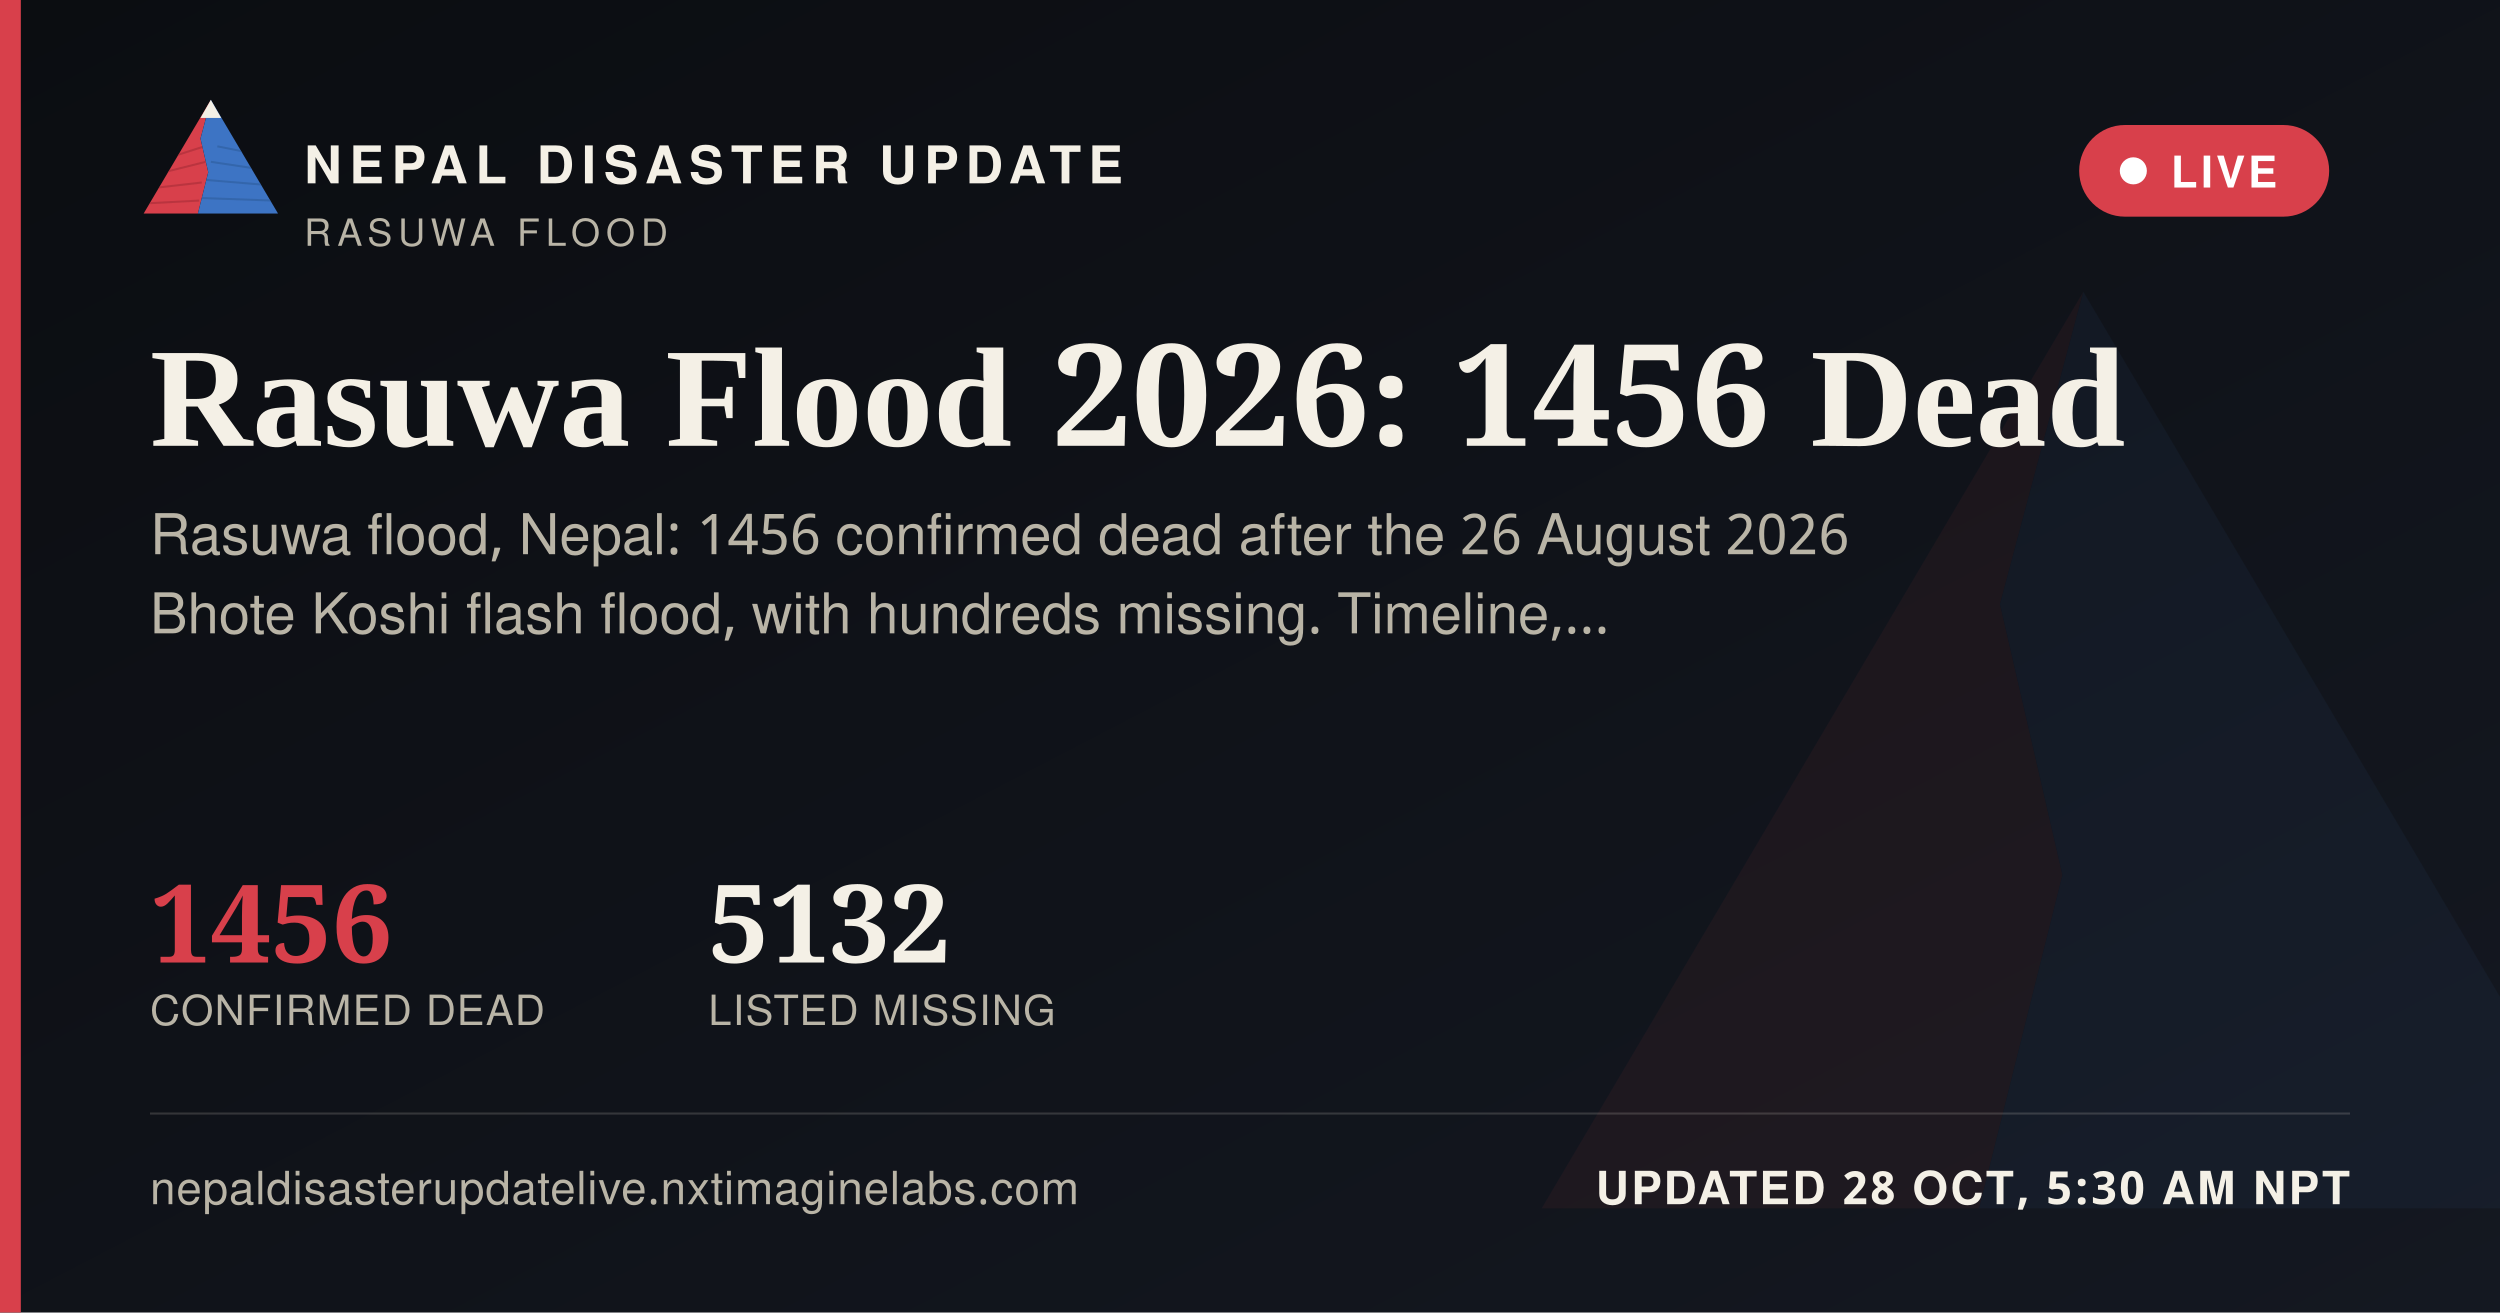
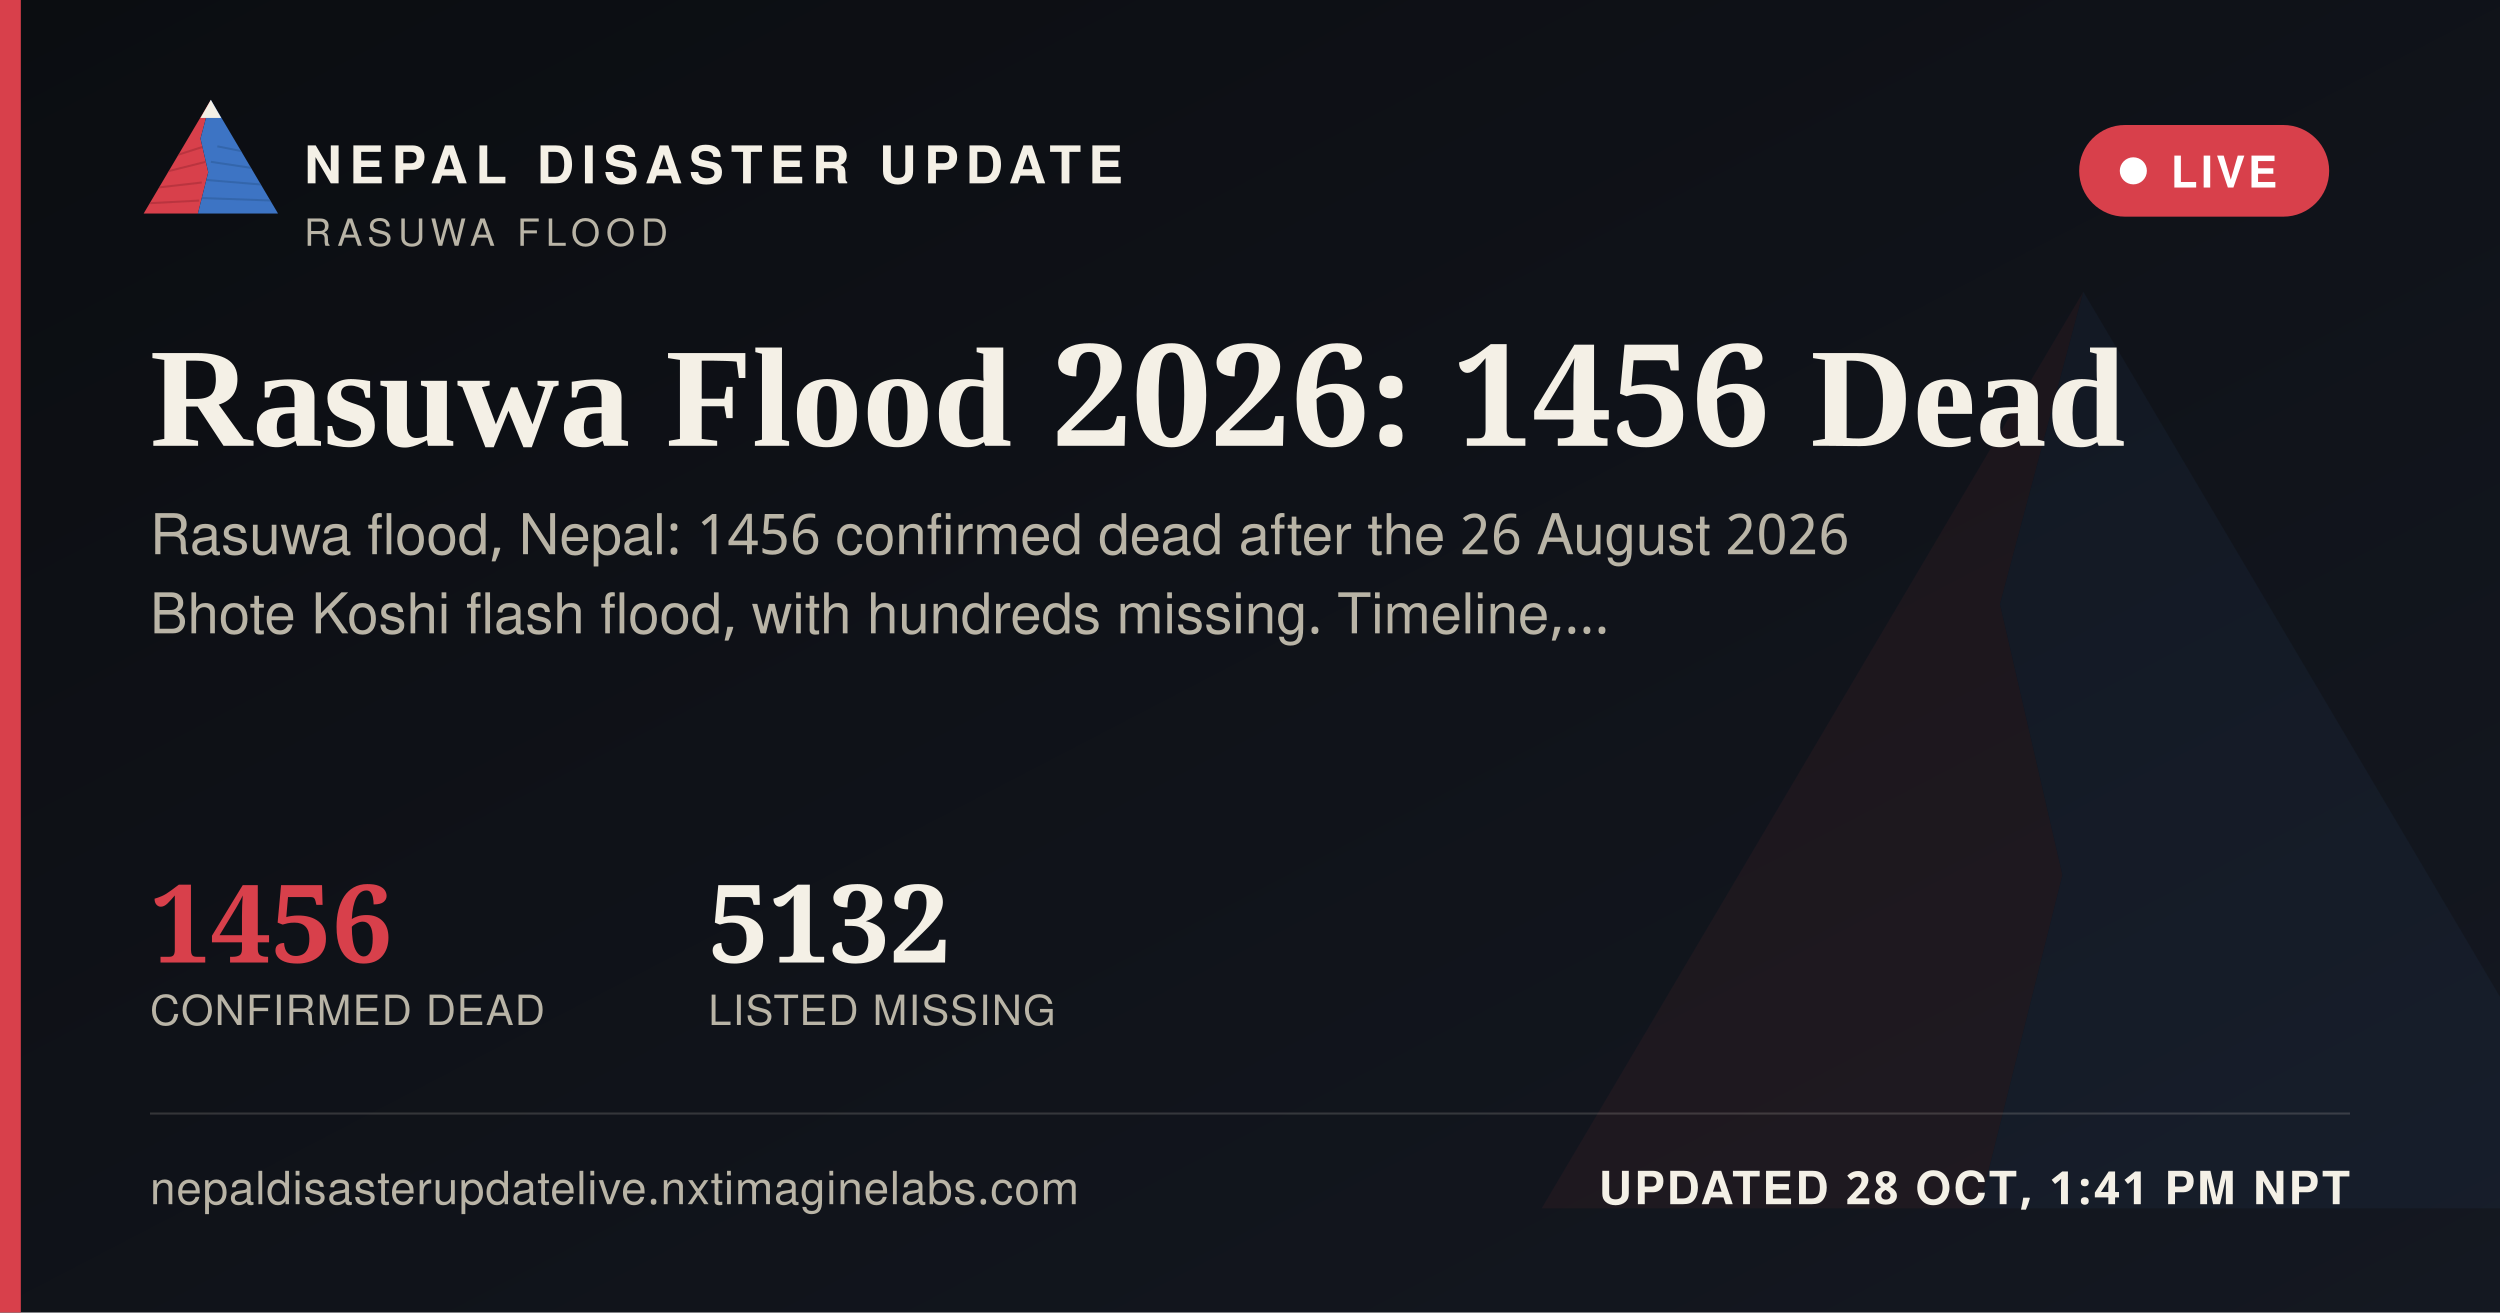
<svg xmlns="http://www.w3.org/2000/svg" width="1200" height="630" viewBox="0 0 1200 630">
  <defs>
    <linearGradient id="ogbg" x1="0" y1="0" x2="1" y2="1">
      <stop offset="0" stop-color="#0B0D11" />
      <stop offset="1" stop-color="#141821" />
    </linearGradient>
  </defs>
  <rect width="1200" height="630" fill="url(#ogbg)" />
  <g transform="translate(700,60) scale(5)" opacity="0.06">
    <polygon points="60,16 52,46 58,72 50,104 8,104" fill="#D8404B" />
    <polygon points="60,16 112,104 50,104 58,72 52,46" fill="#3D74C4" />
  </g>
  <rect x="0" y="0" width="10" height="630" fill="#D8404B" />
  <g transform="translate(64,38) scale(0.62)">
    <g>
      <defs>
        <clipPath id="ogLc">
          <polygon points="60,16 52,46 58,72 50,104 8,104" />
        </clipPath>
        <clipPath id="ogRc">
          <polygon points="60,16 112,104 50,104 58,72 52,46" />
        </clipPath>
      </defs>
      <polygon points="60,16 52,46 58,72 50,104 8,104" fill="#D8404B" />
      <g clip-path="url(#ogLc)" stroke="#A32A34" stroke-width="1.6" fill="none" opacity="0.55">
        <path d="M30,60 L55,52" />
        <path d="M24,72 L56,64" />
        <path d="M18,84 L53,80" />
        <path d="M13,96 L51,94" />
      </g>
      <polygon points="60,16 112,104 50,104 58,72 52,46" fill="#3D74C4" />
      <g clip-path="url(#ogRc)" stroke="#2A5793" stroke-width="1.6" fill="none" opacity="0.5">
        <path d="M65,52 L95,58" />
        <path d="M60,64 L100,70" />
        <path d="M56,78 L104,82" />
        <path d="M52,92 L108,94" />
      </g>
      <polygon points="60,16 52,30 68,30" fill="#F4F0E6" />
    </g>
  </g>
  <text x="146" y="88" font-family="'Public Sans', 'Noto Sans Devanagari', 'Helvetica Neue', Helvetica, Arial, sans-serif" font-size="25" font-weight="800" letter-spacing="3.6" fill="#F4F0E6">NEPAL DISASTER UPDATE</text>
  <text x="146" y="118" font-family="'Public Sans', 'Noto Sans Devanagari', 'Helvetica Neue', Helvetica, Arial, sans-serif" font-size="18" letter-spacing="2.8" fill="#B9B4A6">RASUWA FLOOD</text>
  <g>
    <rect x="998" y="60" width="120" height="44" rx="22" fill="#D8404B" stroke="none" />
    <circle cx="1024" cy="82" r="6.5" fill="#FFFFFF" />
    <text x="1042" y="90" font-family="'Public Sans', 'Noto Sans Devanagari', 'Helvetica Neue', Helvetica, Arial, sans-serif" font-size="21" font-weight="700" letter-spacing="1.6" fill="#FFFFFF">LIVE</text>
  </g>
  <text x="72" y="214" font-family="Newsreader, 'Noto Serif Devanagari', Georgia, 'Times New Roman', serif" font-size="68" font-weight="600" fill="#F4F0E6">Rasuwa Flood 2026: 1456 Dead</text>
  <text x="72" y="266" font-family="'Public Sans', 'Noto Sans Devanagari', 'Helvetica Neue', Helvetica, Arial, sans-serif" font-size="27" fill="#B9B4A6">Rasuwa flood, Nepal: 1456 confirmed dead after the 26 August 2026</text>
  <text x="72" y="304" font-family="'Public Sans', 'Noto Sans Devanagari', 'Helvetica Neue', Helvetica, Arial, sans-serif" font-size="27" fill="#B9B4A6">Bhote Koshi flash flood, with hundreds missing. Timeline,…</text>
  <g transform="translate(72,462)">
    <text x="0" y="0" font-family="Newsreader, 'Noto Serif Devanagari', Georgia, 'Times New Roman', serif" font-size="52" font-weight="600" fill="#D8404B">1456</text>
    <text x="0" y="30" font-family="'Public Sans', 'Noto Sans Devanagari', 'Helvetica Neue', Helvetica, Arial, sans-serif" font-size="20" letter-spacing="0.6" fill="#B9B4A6">CONFIRMED DEAD</text>
    <text x="268" y="0" font-family="Newsreader, 'Noto Serif Devanagari', Georgia, 'Times New Roman', serif" font-size="52" font-weight="600" fill="#F4F0E6">5132</text>
    <text x="268" y="30" font-family="'Public Sans', 'Noto Sans Devanagari', 'Helvetica Neue', Helvetica, Arial, sans-serif" font-size="20" letter-spacing="0.6" fill="#B9B4A6">LISTED MISSING</text>
  </g>
  <rect x="72" y="534" width="1056" height="1" fill="rgba(244,240,230,0.16)" />
  <text x="72" y="578" font-family="'Public Sans', 'Noto Sans Devanagari', 'Helvetica Neue', Helvetica, Arial, sans-serif" font-size="22" fill="#B9B4A6" letter-spacing="0.4">nepaldisasterupdatelive.nxtimaginelabs.com</text>
-   <text x="1128" y="578" text-anchor="end" font-family="'Public Sans', 'Noto Sans Devanagari', 'Helvetica Neue', Helvetica, Arial, sans-serif" font-size="22" font-weight="700" letter-spacing="1.2" fill="#F4F0E6">UPDATED 28 OCT, 5:30 AM NPT</text>
+   <text x="1128" y="578" text-anchor="end" font-family="'Public Sans', 'Noto Sans Devanagari', 'Helvetica Neue', Helvetica, Arial, sans-serif" font-size="22" font-weight="700" letter-spacing="1.2" fill="#F4F0E6">UPDATED 28 OCT, 1:41 PM NPT</text>
</svg>
